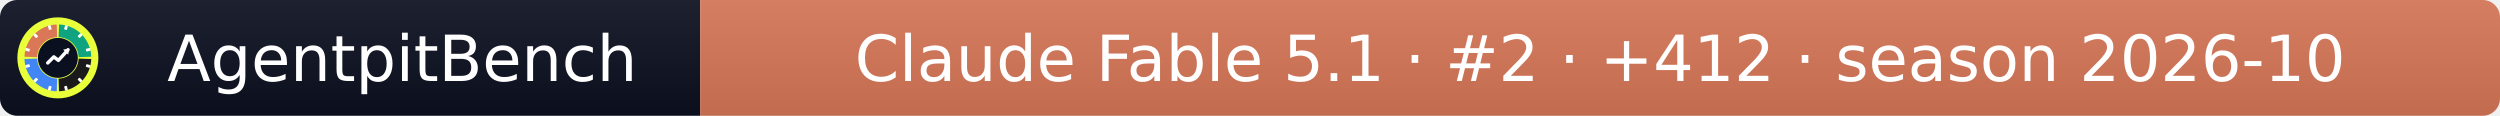
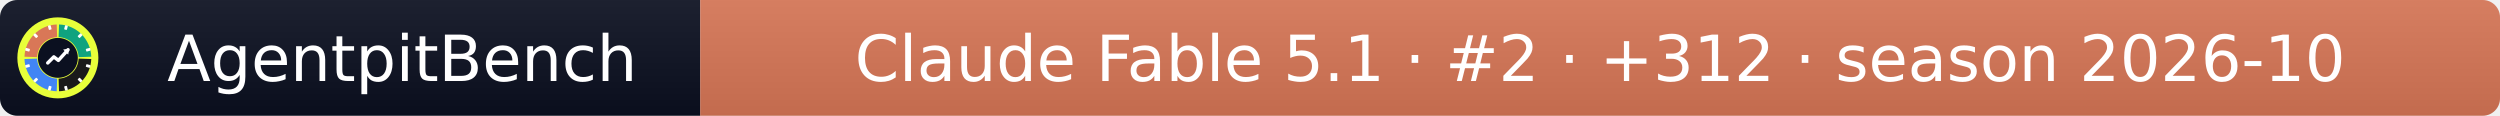
- <svg xmlns="http://www.w3.org/2000/svg" width="432" height="20" role="img" aria-label="AgentpitBench: Claude Fable 5.1 · #2 · +412 · season 2026-10">
+ <svg xmlns="http://www.w3.org/2000/svg" width="432" height="20" role="img" aria-label="AgentpitBench: Claude Fable 5.1 · #2 · +312 · season 2026-10">
  <linearGradient id="s" x2="0" y2="100%">
    <stop offset="0" stop-color="#bbb" stop-opacity=".1" />
    <stop offset="1" stop-opacity=".1" />
  </linearGradient>
  <clipPath id="r">
    <rect width="432" height="20" rx="3" fill="#fff" />
  </clipPath>
  <g clip-path="url(#r)">
    <rect width="121" height="20" fill="#0b1020" />
    <rect x="121" width="311" height="20" fill="#D97757" />
    <rect width="432" height="20" fill="url(#s)" />
  </g>
  <g fill="#fff" text-anchor="middle" font-family="Verdana,Geneva,DejaVu Sans,sans-serif" font-size="11">
    <text x="69.5" y="14">AgentpitBench</text>
-     <text x="276.5" y="14">Claude Fable 5.1 · #2 · +412 · season 2026-10</text>
+     <text x="276.5" y="14">Claude Fable 5.1 · #2 · +312 · season 2026-10</text>
  </g>
  <svg x="3" y="3" viewBox="0 0 800 800" width="14" height="14" role="img" aria-label="AgentpitBench">
    <clipPath id="apb-c">
      <circle cx="400" cy="400" r="400" />
    </clipPath>
    <g clip-path="url(#apb-c)">
      <rect width="800" height="800" fill="#E8FF3A" />
      <path d="M195.1,392.8 L70.2,388.5 A330,330 0 0 1 388.5,70.2 L392.8,195.1 A205,205 0 0 0 195.1,392.8 Z" fill="#D97757" />
      <path d="M407.2,195.1 L411.5,70.2 A330,330 0 0 1 729.8,388.5 L604.9,392.8 A205,205 0 0 0 407.2,195.1 Z" fill="#10A37F" />
      <path d="M604.9,407.2 L729.8,411.5 A330,330 0 0 1 411.5,729.8 L407.2,604.9 A205,205 0 0 0 604.9,407.2 Z" fill="#1A1A1A" />
      <path d="M392.8,604.9 L388.5,729.8 A330,330 0 0 1 70.2,411.5 L195.1,407.2 A205,205 0 0 0 392.8,604.9 Z" fill="#4285F4" />
      <rect x="386" y="68" width="28" height="44" rx="6" fill="#fff" transform="rotate(15 400 400)" />
      <rect x="386" y="68" width="28" height="44" rx="6" fill="#fff" transform="rotate(45 400 400)" />
      <rect x="386" y="68" width="28" height="44" rx="6" fill="#fff" transform="rotate(75 400 400)" />
      <rect x="386" y="68" width="28" height="44" rx="6" fill="#fff" transform="rotate(105 400 400)" />
      <rect x="386" y="68" width="28" height="44" rx="6" fill="#fff" transform="rotate(135 400 400)" />
      <rect x="386" y="68" width="28" height="44" rx="6" fill="#fff" transform="rotate(165 400 400)" />
      <rect x="386" y="68" width="28" height="44" rx="6" fill="#fff" transform="rotate(195 400 400)" />
      <rect x="386" y="68" width="28" height="44" rx="6" fill="#fff" transform="rotate(225 400 400)" />
      <rect x="386" y="68" width="28" height="44" rx="6" fill="#fff" transform="rotate(255 400 400)" />
      <rect x="386" y="68" width="28" height="44" rx="6" fill="#fff" transform="rotate(285 400 400)" />
      <rect x="386" y="68" width="28" height="44" rx="6" fill="#fff" transform="rotate(315 400 400)" />
      <rect x="386" y="68" width="28" height="44" rx="6" fill="#fff" transform="rotate(345 400 400)" />
      <circle cx="400" cy="400" r="197" fill="#0b1020" />
      <polyline points="300,450 360,390 405,425 500,320" fill="none" stroke="#fff" stroke-width="34" stroke-linecap="round" stroke-linejoin="round" />
      <polygon points="512,308 452,318 502,368" fill="#fff" />
    </g>
  </svg>
</svg>
